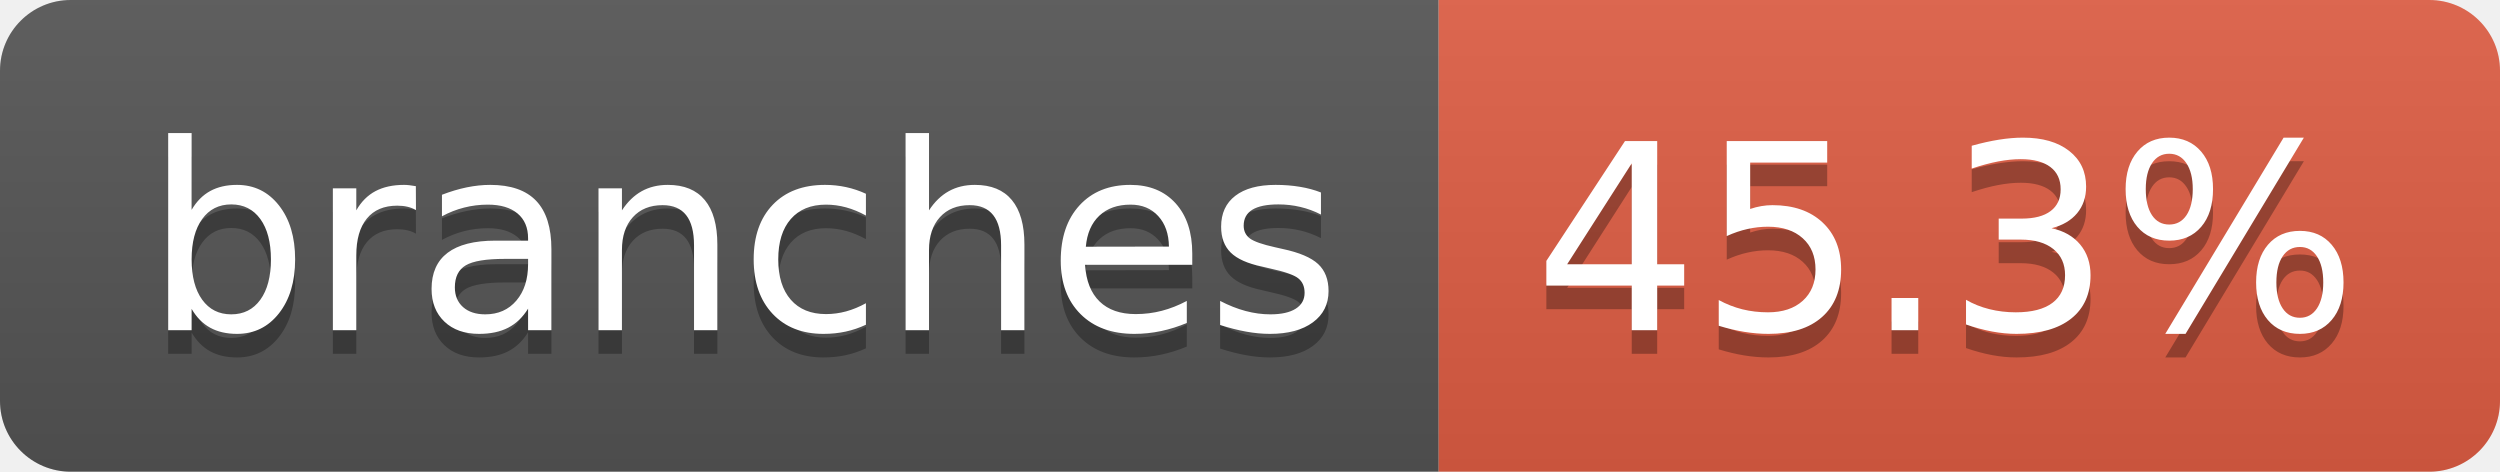
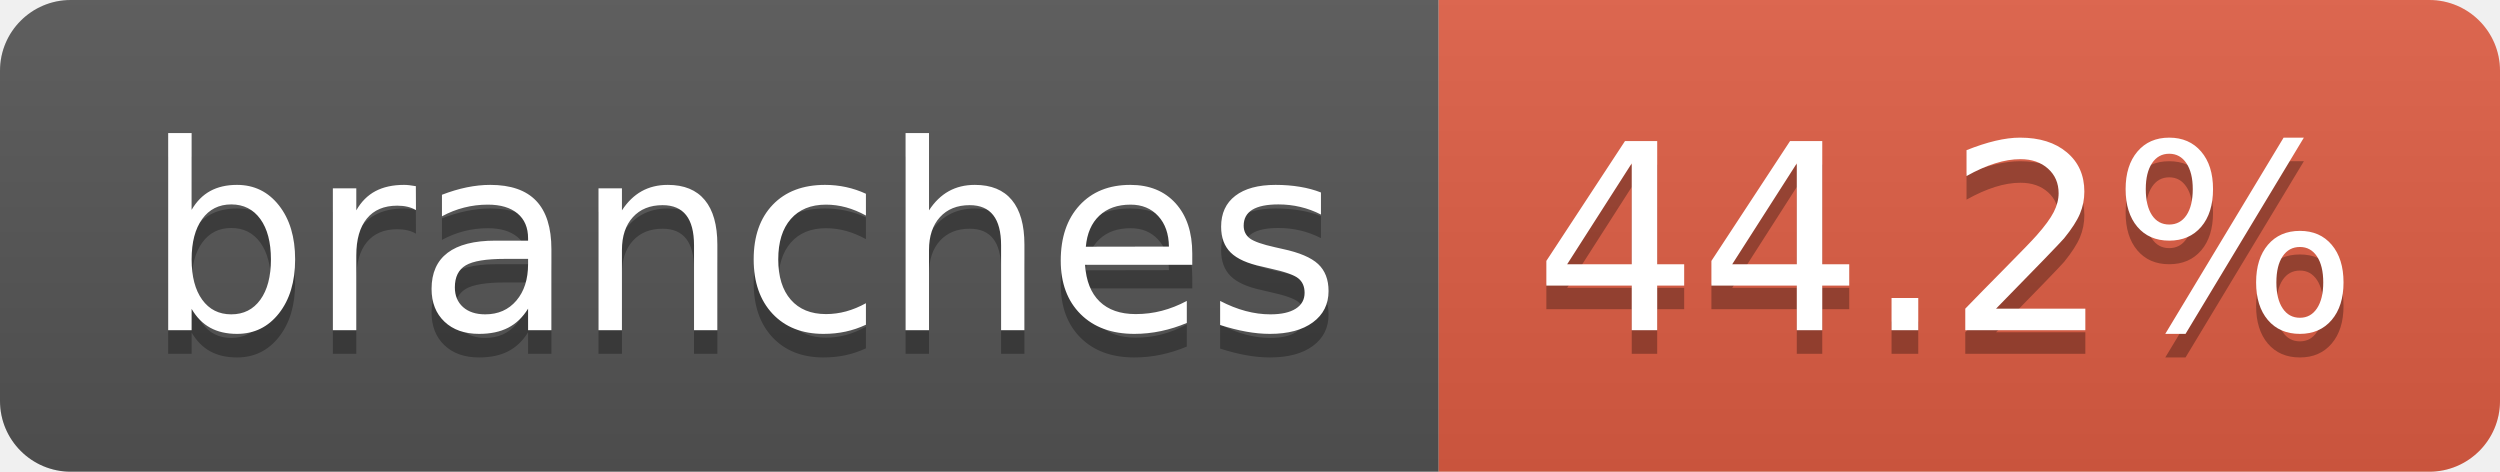
- <svg xmlns="http://www.w3.org/2000/svg" width="106" height="20" role="img" aria-label="branches: 45.3%">
+ <svg xmlns="http://www.w3.org/2000/svg" width="106" height="20" role="img" aria-label="branches: 44.2%">
  <linearGradient id="s" x2="0" y2="100%">
    <stop offset="0" stop-color="#bbb" stop-opacity=".1" />
    <stop offset="1" stop-opacity=".1" />
  </linearGradient>
  <clipPath id="r">
    <rect width="106" height="20" rx="3" fill="#fff" />
  </clipPath>
  <g clip-path="url(#r)">
    <rect width="61" height="20" fill="#555" />
    <rect x="61" width="45" height="20" fill="#e05d44" />
    <rect width="106" height="20" fill="url(#s)" />
  </g>
  <g fill="#fff" text-anchor="middle" font-family="Verdana,Geneva,DejaVu Sans,sans-serif" text-rendering="geometricPrecision" font-size="110">
    <text aria-hidden="true" x="315" y="150" fill="#010101" fill-opacity=".3" transform="scale(.1)" textLength="507">branches</text>
    <text x="315" y="140" transform="scale(.1)" fill="#fff" textLength="507">branches</text>
-     <text aria-hidden="true" x="825" y="150" fill="#010101" fill-opacity=".3" transform="scale(.1)" textLength="350">45.3%</text>
-     <text x="825" y="140" transform="scale(.1)" fill="#fff" textLength="350">45.3%</text>
+     <text aria-hidden="true" x="825" y="150" fill="#010101" fill-opacity=".3" transform="scale(.1)" textLength="350">44.2%</text>
+     <text x="825" y="140" transform="scale(.1)" fill="#fff" textLength="350">44.2%</text>
  </g>
</svg>
